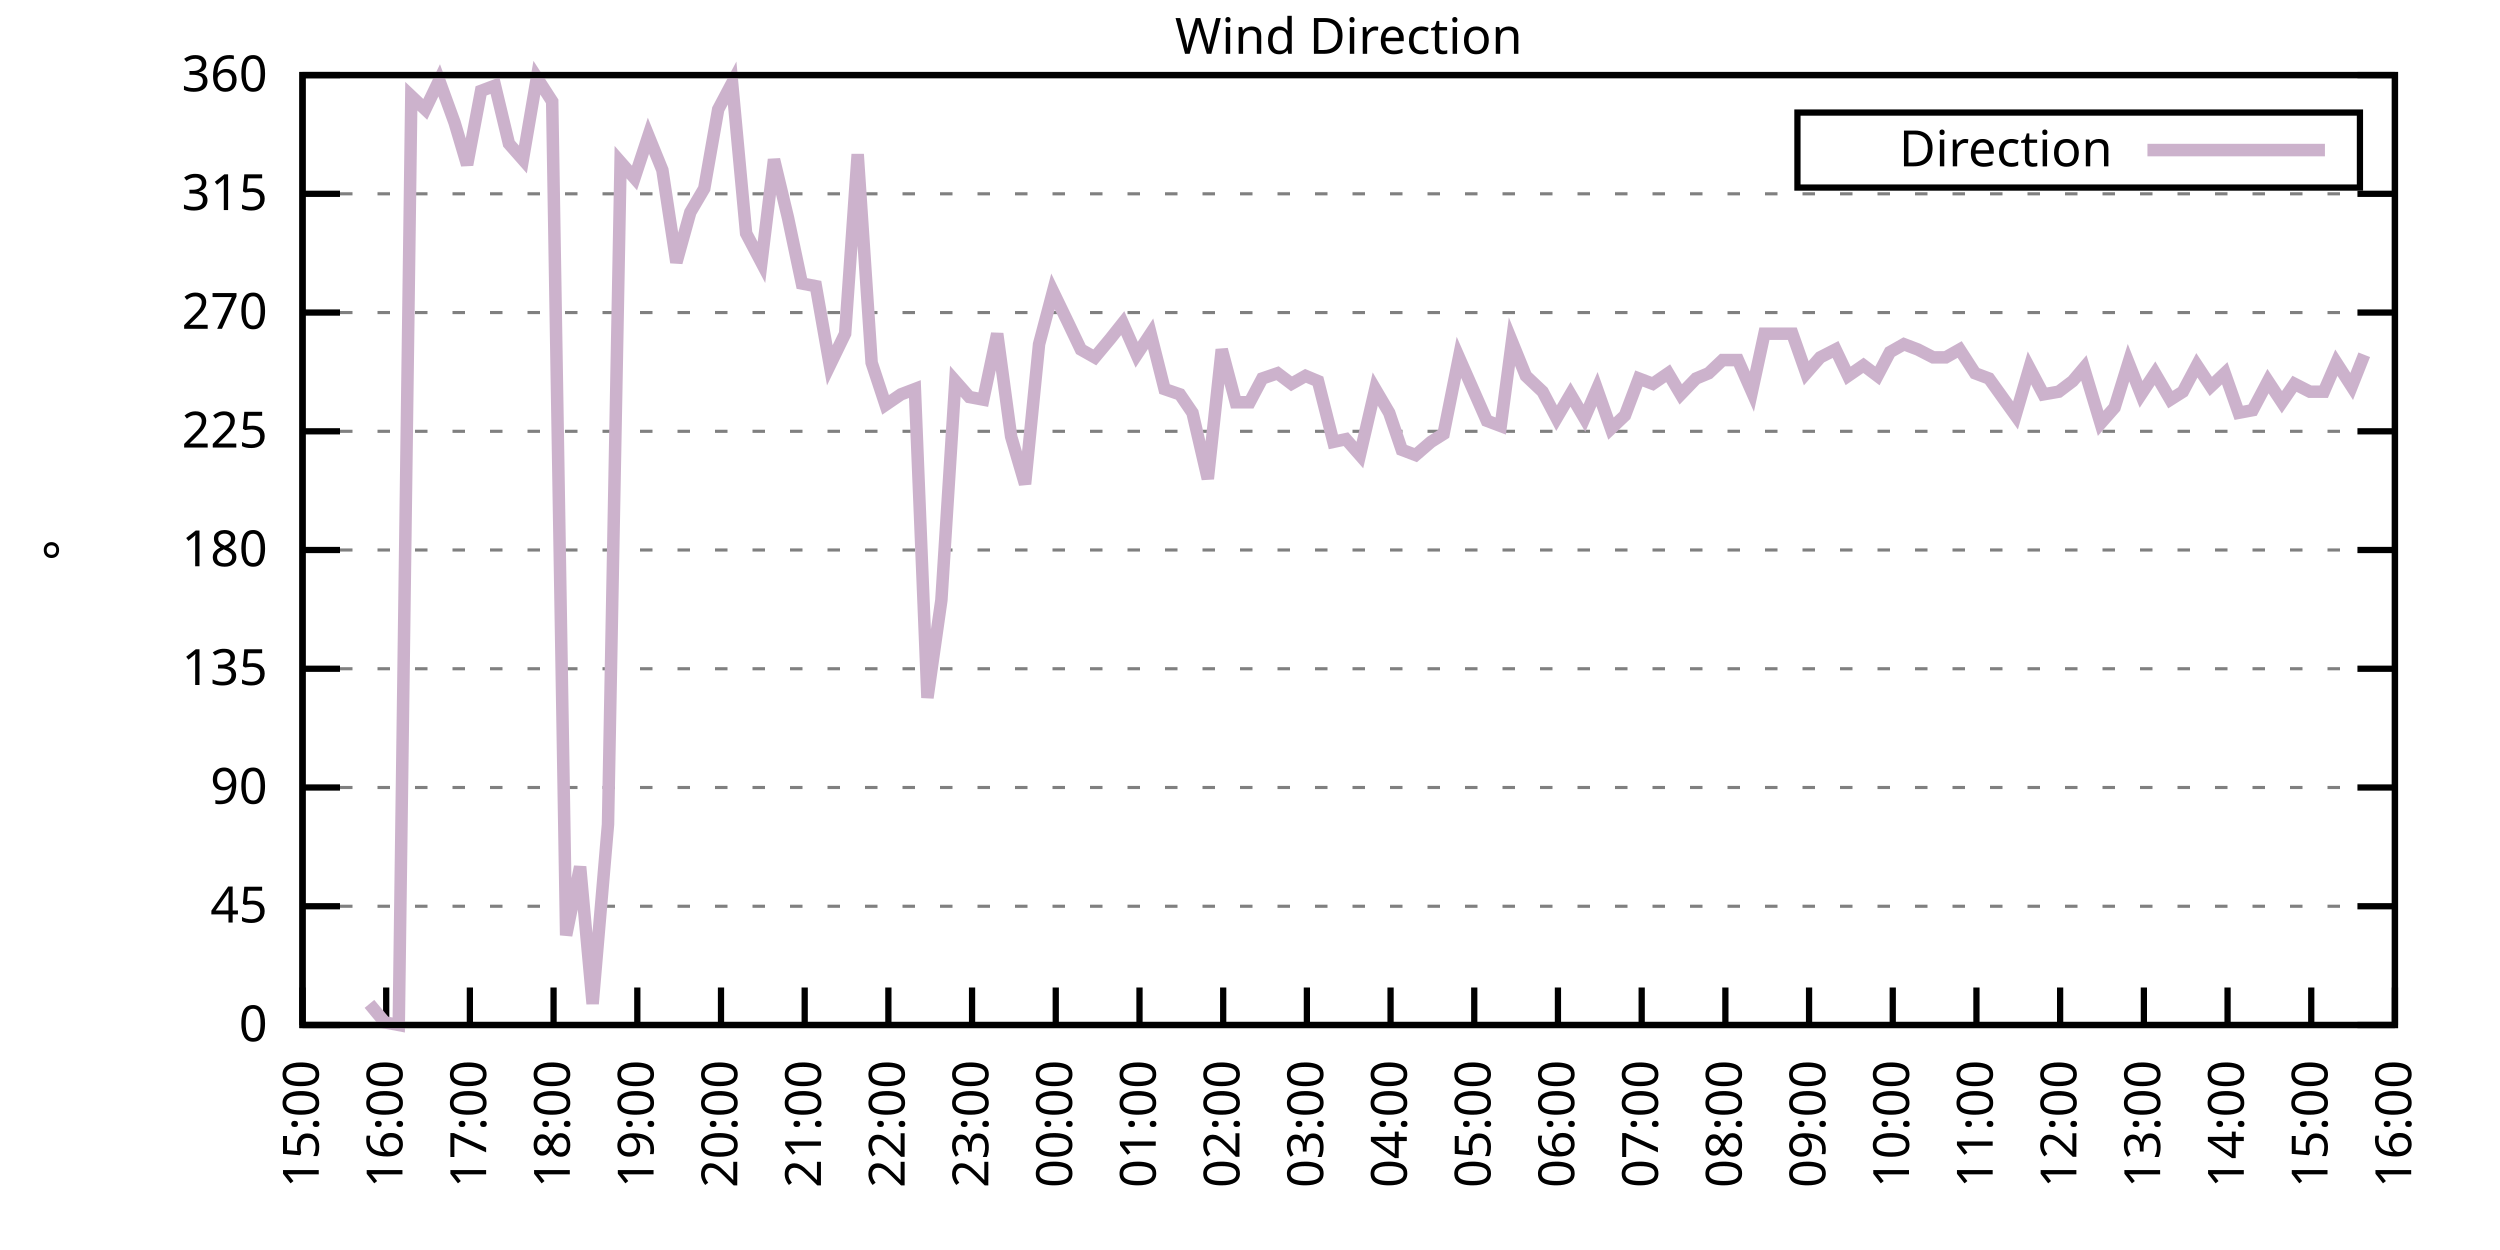
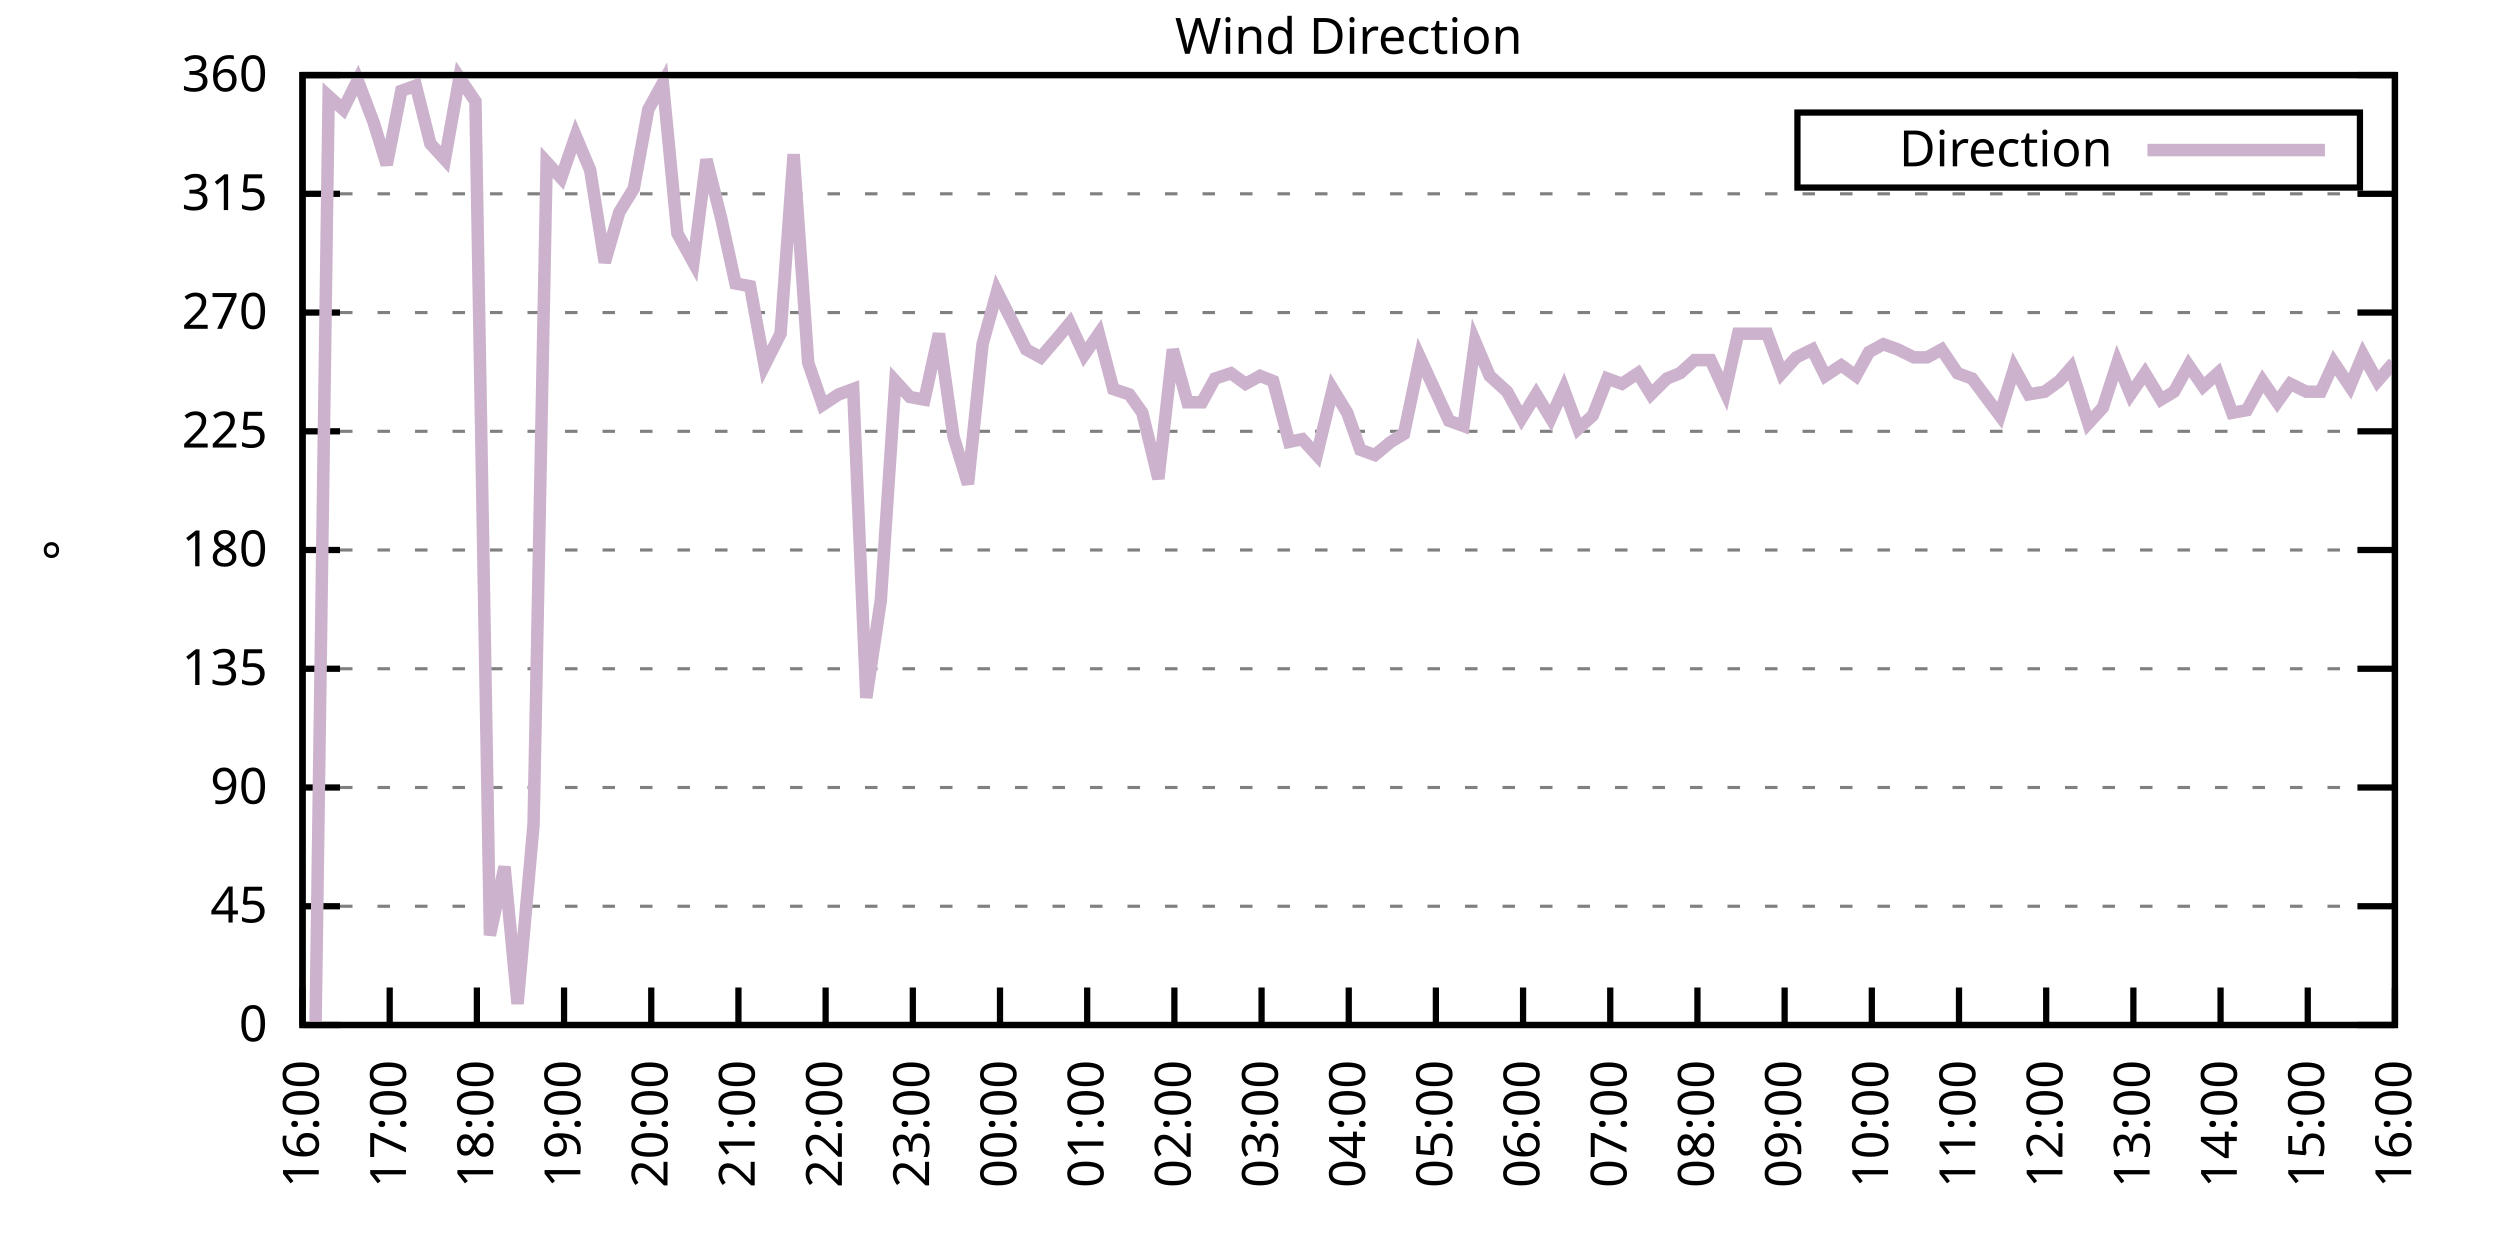
<svg xmlns="http://www.w3.org/2000/svg" xmlns:xlink="http://www.w3.org/1999/xlink" width="400" height="200" viewBox="0 0 400 200">
  <g id="gnuplot_canvas">
    <rect x="0" y="0" width="400" height="200" fill="none" />
    <defs>
      <circle id="gpDot" r="0.5" stroke-width="0.5" stroke="currentColor" />
      <path id="gpPt0" stroke-width="0.333" stroke="currentColor" d="M-1,0 h2 M0,-1 v2" />
      <path id="gpPt1" stroke-width="0.333" stroke="currentColor" d="M-1,-1 L1,1 M1,-1 L-1,1" />
      <path id="gpPt2" stroke-width="0.333" stroke="currentColor" d="M-1,0 L1,0 M0,-1 L0,1 M-1,-1 L1,1 M-1,1 L1,-1" />
      <rect id="gpPt3" stroke-width="0.333" stroke="currentColor" x="-1" y="-1" width="2" height="2" />
      <rect id="gpPt4" stroke-width="0.333" stroke="currentColor" fill="currentColor" x="-1" y="-1" width="2" height="2" />
      <circle id="gpPt5" stroke-width="0.333" stroke="currentColor" cx="0" cy="0" r="1" />
      <use xlink:href="#gpPt5" id="gpPt6" fill="currentColor" stroke="none" />
      <path id="gpPt7" stroke-width="0.333" stroke="currentColor" d="M0,-1.33 L-1.33,0.67 L1.33,0.67 z" />
      <use xlink:href="#gpPt7" id="gpPt8" fill="currentColor" stroke="none" />
      <use xlink:href="#gpPt7" id="gpPt9" stroke="currentColor" transform="rotate(180)" />
      <use xlink:href="#gpPt9" id="gpPt10" fill="currentColor" stroke="none" />
      <use xlink:href="#gpPt3" id="gpPt11" stroke="currentColor" transform="rotate(45)" />
      <use xlink:href="#gpPt11" id="gpPt12" fill="currentColor" stroke="none" />
      <path id="gpPt13" stroke-width="0.333" stroke="currentColor" d="M0,1.330 L1.265,0.411 L0.782,-1.067 L-0.782,-1.076 L-1.265,0.411 z" />
      <use xlink:href="#gpPt13" id="gpPt14" fill="currentColor" stroke="none" />
      <filter id="textbox" filterUnits="objectBoundingBox" x="0" y="0" height="1" width="1">
        <feFlood flood-color="white" flood-opacity="1" result="bgnd" />
        <feComposite in="SourceGraphic" in2="bgnd" operator="atop" />
      </filter>
      <filter id="greybox" filterUnits="objectBoundingBox" x="0" y="0" height="1" width="1">
        <feFlood flood-color="lightgrey" flood-opacity="1" result="grey" />
        <feComposite in="SourceGraphic" in2="grey" operator="atop" />
      </filter>
    </defs>
    <g fill="none" color="white" stroke="currentColor" stroke-width="1.00" stroke-linecap="butt" stroke-linejoin="miter">
</g>
    <g fill="none" color="black" stroke="currentColor" stroke-width="1.00" stroke-linecap="butt" stroke-linejoin="miter">
      <g stroke="none" shape-rendering="crispEdges">
        <polygon fill="rgb(255, 255, 255)" points="48.40,164.00 383.18,164.00 383.18,12.02 48.40,12.02 " />
      </g>
    </g>
    <g fill="none" color="black" stroke="currentColor" stroke-width="1.00" stroke-linecap="butt" stroke-linejoin="miter">
</g>
    <g fill="none" color="black" stroke="black" stroke-width="0.50" stroke-linecap="butt" stroke-linejoin="miter">
</g>
    <g fill="none" color="gray" stroke="currentColor" stroke-width="0.50" stroke-linecap="butt" stroke-linejoin="miter">
      <path stroke="gray" stroke-dasharray="2,4" class="gridline" d="M48.40,164.00 L383.19,164.00  " />
    </g>
    <g fill="none" color="gray" stroke="gray" stroke-width="1.00" stroke-linecap="butt" stroke-linejoin="miter">
</g>
    <g fill="none" color="black" stroke="currentColor" stroke-width="1.00" stroke-linecap="butt" stroke-linejoin="miter">
      <path stroke="black" d="M48.40,164.00 L54.40,164.00 M383.19,164.00 L377.19,164.00  " />
      <g transform="translate(42.80,166.60)" stroke="none" fill="black" font-family="Sans" font-size="8.00" text-anchor="end">
        <text>
          <tspan font-family="Sans"> 0</tspan>
        </text>
      </g>
    </g>
    <g fill="none" color="black" stroke="currentColor" stroke-width="1.00" stroke-linecap="butt" stroke-linejoin="miter">
</g>
    <g fill="none" color="black" stroke="black" stroke-width="0.50" stroke-linecap="butt" stroke-linejoin="miter">
</g>
    <g fill="none" color="gray" stroke="currentColor" stroke-width="0.50" stroke-linecap="butt" stroke-linejoin="miter">
      <path stroke="gray" stroke-dasharray="2,4" class="gridline" d="M48.40,145.00 L383.19,145.00  " />
    </g>
    <g fill="none" color="gray" stroke="gray" stroke-width="1.00" stroke-linecap="butt" stroke-linejoin="miter">
</g>
    <g fill="none" color="black" stroke="currentColor" stroke-width="1.00" stroke-linecap="butt" stroke-linejoin="miter">
      <path stroke="black" d="M48.40,145.00 L54.40,145.00 M383.19,145.00 L377.19,145.00  " />
      <g transform="translate(42.80,147.60)" stroke="none" fill="black" font-family="Sans" font-size="8.00" text-anchor="end">
        <text>
          <tspan font-family="Sans"> 45</tspan>
        </text>
      </g>
    </g>
    <g fill="none" color="black" stroke="currentColor" stroke-width="1.00" stroke-linecap="butt" stroke-linejoin="miter">
</g>
    <g fill="none" color="black" stroke="black" stroke-width="0.50" stroke-linecap="butt" stroke-linejoin="miter">
</g>
    <g fill="none" color="gray" stroke="currentColor" stroke-width="0.50" stroke-linecap="butt" stroke-linejoin="miter">
      <path stroke="gray" stroke-dasharray="2,4" class="gridline" d="M48.40,126.00 L383.19,126.00  " />
    </g>
    <g fill="none" color="gray" stroke="gray" stroke-width="1.00" stroke-linecap="butt" stroke-linejoin="miter">
</g>
    <g fill="none" color="black" stroke="currentColor" stroke-width="1.00" stroke-linecap="butt" stroke-linejoin="miter">
      <path stroke="black" d="M48.40,126.00 L54.40,126.00 M383.19,126.00 L377.19,126.00  " />
      <g transform="translate(42.80,128.60)" stroke="none" fill="black" font-family="Sans" font-size="8.00" text-anchor="end">
        <text>
          <tspan font-family="Sans"> 90</tspan>
        </text>
      </g>
    </g>
    <g fill="none" color="black" stroke="currentColor" stroke-width="1.00" stroke-linecap="butt" stroke-linejoin="miter">
</g>
    <g fill="none" color="black" stroke="black" stroke-width="0.50" stroke-linecap="butt" stroke-linejoin="miter">
</g>
    <g fill="none" color="gray" stroke="currentColor" stroke-width="0.50" stroke-linecap="butt" stroke-linejoin="miter">
      <path stroke="gray" stroke-dasharray="2,4" class="gridline" d="M48.40,107.00 L383.19,107.00  " />
    </g>
    <g fill="none" color="gray" stroke="gray" stroke-width="1.00" stroke-linecap="butt" stroke-linejoin="miter">
</g>
    <g fill="none" color="black" stroke="currentColor" stroke-width="1.00" stroke-linecap="butt" stroke-linejoin="miter">
      <path stroke="black" d="M48.40,107.00 L54.40,107.00 M383.19,107.00 L377.19,107.00  " />
      <g transform="translate(42.80,109.60)" stroke="none" fill="black" font-family="Sans" font-size="8.00" text-anchor="end">
        <text>
          <tspan font-family="Sans"> 135</tspan>
        </text>
      </g>
    </g>
    <g fill="none" color="black" stroke="currentColor" stroke-width="1.00" stroke-linecap="butt" stroke-linejoin="miter">
</g>
    <g fill="none" color="black" stroke="black" stroke-width="0.50" stroke-linecap="butt" stroke-linejoin="miter">
</g>
    <g fill="none" color="gray" stroke="currentColor" stroke-width="0.50" stroke-linecap="butt" stroke-linejoin="miter">
      <path stroke="gray" stroke-dasharray="2,4" class="gridline" d="M48.40,88.00 L383.19,88.00  " />
    </g>
    <g fill="none" color="gray" stroke="gray" stroke-width="1.00" stroke-linecap="butt" stroke-linejoin="miter">
</g>
    <g fill="none" color="black" stroke="currentColor" stroke-width="1.00" stroke-linecap="butt" stroke-linejoin="miter">
      <path stroke="black" d="M48.40,88.00 L54.40,88.00 M383.19,88.00 L377.19,88.00  " />
      <g transform="translate(42.80,90.60)" stroke="none" fill="black" font-family="Sans" font-size="8.00" text-anchor="end">
        <text>
          <tspan font-family="Sans"> 180</tspan>
        </text>
      </g>
    </g>
    <g fill="none" color="black" stroke="currentColor" stroke-width="1.00" stroke-linecap="butt" stroke-linejoin="miter">
</g>
    <g fill="none" color="black" stroke="black" stroke-width="0.50" stroke-linecap="butt" stroke-linejoin="miter">
</g>
    <g fill="none" color="gray" stroke="currentColor" stroke-width="0.50" stroke-linecap="butt" stroke-linejoin="miter">
      <path stroke="gray" stroke-dasharray="2,4" class="gridline" d="M48.40,69.01 L383.19,69.01  " />
    </g>
    <g fill="none" color="gray" stroke="gray" stroke-width="1.00" stroke-linecap="butt" stroke-linejoin="miter">
</g>
    <g fill="none" color="black" stroke="currentColor" stroke-width="1.00" stroke-linecap="butt" stroke-linejoin="miter">
      <path stroke="black" d="M48.40,69.01 L54.40,69.01 M383.19,69.01 L377.19,69.01  " />
      <g transform="translate(42.80,71.61)" stroke="none" fill="black" font-family="Sans" font-size="8.00" text-anchor="end">
        <text>
          <tspan font-family="Sans"> 225</tspan>
        </text>
      </g>
    </g>
    <g fill="none" color="black" stroke="currentColor" stroke-width="1.00" stroke-linecap="butt" stroke-linejoin="miter">
</g>
    <g fill="none" color="black" stroke="black" stroke-width="0.50" stroke-linecap="butt" stroke-linejoin="miter">
</g>
    <g fill="none" color="gray" stroke="currentColor" stroke-width="0.50" stroke-linecap="butt" stroke-linejoin="miter">
      <path stroke="gray" stroke-dasharray="2,4" class="gridline" d="M48.40,50.01 L383.19,50.01  " />
    </g>
    <g fill="none" color="gray" stroke="gray" stroke-width="1.00" stroke-linecap="butt" stroke-linejoin="miter">
</g>
    <g fill="none" color="black" stroke="currentColor" stroke-width="1.00" stroke-linecap="butt" stroke-linejoin="miter">
      <path stroke="black" d="M48.40,50.01 L54.40,50.01 M383.19,50.01 L377.19,50.01  " />
      <g transform="translate(42.80,52.61)" stroke="none" fill="black" font-family="Sans" font-size="8.00" text-anchor="end">
        <text>
          <tspan font-family="Sans"> 270</tspan>
        </text>
      </g>
    </g>
    <g fill="none" color="black" stroke="currentColor" stroke-width="1.00" stroke-linecap="butt" stroke-linejoin="miter">
</g>
    <g fill="none" color="black" stroke="black" stroke-width="0.50" stroke-linecap="butt" stroke-linejoin="miter">
</g>
    <g fill="none" color="gray" stroke="currentColor" stroke-width="0.50" stroke-linecap="butt" stroke-linejoin="miter">
      <path stroke="gray" stroke-dasharray="2,4" class="gridline" d="M48.40,31.01 L383.19,31.01  " />
    </g>
    <g fill="none" color="gray" stroke="gray" stroke-width="1.00" stroke-linecap="butt" stroke-linejoin="miter">
</g>
    <g fill="none" color="black" stroke="currentColor" stroke-width="1.00" stroke-linecap="butt" stroke-linejoin="miter">
      <path stroke="black" d="M48.40,31.01 L54.40,31.01 M383.19,31.01 L377.19,31.01  " />
      <g transform="translate(42.80,33.61)" stroke="none" fill="black" font-family="Sans" font-size="8.00" text-anchor="end">
        <text>
          <tspan font-family="Sans"> 315</tspan>
        </text>
      </g>
    </g>
    <g fill="none" color="black" stroke="currentColor" stroke-width="1.00" stroke-linecap="butt" stroke-linejoin="miter">
</g>
    <g fill="none" color="black" stroke="black" stroke-width="0.50" stroke-linecap="butt" stroke-linejoin="miter">
</g>
    <g fill="none" color="gray" stroke="currentColor" stroke-width="0.50" stroke-linecap="butt" stroke-linejoin="miter">
      <path stroke="gray" stroke-dasharray="2,4" class="gridline" d="M48.40,12.01 L383.19,12.01  " />
    </g>
    <g fill="none" color="gray" stroke="gray" stroke-width="1.00" stroke-linecap="butt" stroke-linejoin="miter">
</g>
    <g fill="none" color="black" stroke="currentColor" stroke-width="1.00" stroke-linecap="butt" stroke-linejoin="miter">
      <path stroke="black" d="M48.40,12.01 L54.40,12.01 M383.19,12.01 L377.19,12.01  " />
      <g transform="translate(42.80,14.61)" stroke="none" fill="black" font-family="Sans" font-size="8.00" text-anchor="end">
        <text>
          <tspan font-family="Sans"> 360</tspan>
        </text>
      </g>
    </g>
    <g fill="none" color="black" stroke="currentColor" stroke-width="1.00" stroke-linecap="butt" stroke-linejoin="miter">
      <path stroke="black" d="M48.40,164.00 L48.40,158.00  " />
      <g transform="translate(51.00,169.60) rotate(270.00)" stroke="none" fill="black" font-family="Sans" font-size="8.00" text-anchor="end">
        <text>
-           <tspan font-family="Sans">15:00</tspan>
-         </text>
-       </g>
-     </g>
-     <g fill="none" color="black" stroke="currentColor" stroke-width="1.00" stroke-linecap="butt" stroke-linejoin="miter">
-       <path stroke="black" d="M61.79,164.00 L61.79,158.00  " />
-       <g transform="translate(64.39,169.60) rotate(270.00)" stroke="none" fill="black" font-family="Sans" font-size="8.00" text-anchor="end">
-         <text>
          <tspan font-family="Sans">16:00</tspan>
        </text>
      </g>
    </g>
    <g fill="none" color="black" stroke="currentColor" stroke-width="1.00" stroke-linecap="butt" stroke-linejoin="miter">
-       <path stroke="black" d="M75.18,164.00 L75.18,158.00  " />
-       <g transform="translate(77.78,169.60) rotate(270.00)" stroke="none" fill="black" font-family="Sans" font-size="8.00" text-anchor="end">
+       <path stroke="black" d="M62.35,164.00 L62.35,158.00  " />
+       <g transform="translate(64.95,169.60) rotate(270.00)" stroke="none" fill="black" font-family="Sans" font-size="8.00" text-anchor="end">
        <text>
          <tspan font-family="Sans">17:00</tspan>
        </text>
      </g>
    </g>
    <g fill="none" color="black" stroke="currentColor" stroke-width="1.00" stroke-linecap="butt" stroke-linejoin="miter">
-       <path stroke="black" d="M88.57,164.00 L88.57,158.00  " />
-       <g transform="translate(91.17,169.60) rotate(270.00)" stroke="none" fill="black" font-family="Sans" font-size="8.00" text-anchor="end">
+       <path stroke="black" d="M76.30,164.00 L76.30,158.00  " />
+       <g transform="translate(78.90,169.60) rotate(270.00)" stroke="none" fill="black" font-family="Sans" font-size="8.00" text-anchor="end">
        <text>
          <tspan font-family="Sans">18:00</tspan>
        </text>
      </g>
    </g>
    <g fill="none" color="black" stroke="currentColor" stroke-width="1.00" stroke-linecap="butt" stroke-linejoin="miter">
-       <path stroke="black" d="M101.97,164.00 L101.97,158.00  " />
-       <g transform="translate(104.57,169.60) rotate(270.00)" stroke="none" fill="black" font-family="Sans" font-size="8.00" text-anchor="end">
+       <path stroke="black" d="M90.25,164.00 L90.25,158.00  " />
+       <g transform="translate(92.85,169.60) rotate(270.00)" stroke="none" fill="black" font-family="Sans" font-size="8.00" text-anchor="end">
        <text>
          <tspan font-family="Sans">19:00</tspan>
        </text>
      </g>
    </g>
    <g fill="none" color="black" stroke="currentColor" stroke-width="1.00" stroke-linecap="butt" stroke-linejoin="miter">
-       <path stroke="black" d="M115.36,164.00 L115.36,158.00  " />
-       <g transform="translate(117.96,169.60) rotate(270.00)" stroke="none" fill="black" font-family="Sans" font-size="8.00" text-anchor="end">
+       <path stroke="black" d="M104.20,164.00 L104.20,158.00  " />
+       <g transform="translate(106.80,169.60) rotate(270.00)" stroke="none" fill="black" font-family="Sans" font-size="8.00" text-anchor="end">
        <text>
          <tspan font-family="Sans">20:00</tspan>
        </text>
      </g>
    </g>
    <g fill="none" color="black" stroke="currentColor" stroke-width="1.00" stroke-linecap="butt" stroke-linejoin="miter">
-       <path stroke="black" d="M128.75,164.00 L128.75,158.00  " />
-       <g transform="translate(131.35,169.60) rotate(270.00)" stroke="none" fill="black" font-family="Sans" font-size="8.00" text-anchor="end">
+       <path stroke="black" d="M118.15,164.00 L118.15,158.00  " />
+       <g transform="translate(120.75,169.60) rotate(270.00)" stroke="none" fill="black" font-family="Sans" font-size="8.00" text-anchor="end">
        <text>
          <tspan font-family="Sans">21:00</tspan>
        </text>
      </g>
    </g>
    <g fill="none" color="black" stroke="currentColor" stroke-width="1.00" stroke-linecap="butt" stroke-linejoin="miter">
-       <path stroke="black" d="M142.14,164.00 L142.14,158.00  " />
-       <g transform="translate(144.74,169.60) rotate(270.00)" stroke="none" fill="black" font-family="Sans" font-size="8.00" text-anchor="end">
+       <path stroke="black" d="M132.10,164.00 L132.10,158.00  " />
+       <g transform="translate(134.70,169.60) rotate(270.00)" stroke="none" fill="black" font-family="Sans" font-size="8.00" text-anchor="end">
        <text>
          <tspan font-family="Sans">22:00</tspan>
        </text>
      </g>
    </g>
    <g fill="none" color="black" stroke="currentColor" stroke-width="1.00" stroke-linecap="butt" stroke-linejoin="miter">
-       <path stroke="black" d="M155.53,164.00 L155.53,158.00  " />
-       <g transform="translate(158.13,169.60) rotate(270.00)" stroke="none" fill="black" font-family="Sans" font-size="8.00" text-anchor="end">
+       <path stroke="black" d="M146.05,164.00 L146.05,158.00  " />
+       <g transform="translate(148.65,169.60) rotate(270.00)" stroke="none" fill="black" font-family="Sans" font-size="8.00" text-anchor="end">
        <text>
          <tspan font-family="Sans">23:00</tspan>
        </text>
      </g>
    </g>
    <g fill="none" color="black" stroke="currentColor" stroke-width="1.00" stroke-linecap="butt" stroke-linejoin="miter">
-       <path stroke="black" d="M168.92,164.00 L168.92,158.00  " />
-       <g transform="translate(171.52,169.60) rotate(270.00)" stroke="none" fill="black" font-family="Sans" font-size="8.00" text-anchor="end">
+       <path stroke="black" d="M160.00,164.00 L160.00,158.00  " />
+       <g transform="translate(162.60,169.60) rotate(270.00)" stroke="none" fill="black" font-family="Sans" font-size="8.00" text-anchor="end">
        <text>
          <tspan font-family="Sans">00:00</tspan>
        </text>
      </g>
    </g>
    <g fill="none" color="black" stroke="currentColor" stroke-width="1.00" stroke-linecap="butt" stroke-linejoin="miter">
-       <path stroke="black" d="M182.32,164.00 L182.32,158.00  " />
-       <g transform="translate(184.92,169.60) rotate(270.00)" stroke="none" fill="black" font-family="Sans" font-size="8.00" text-anchor="end">
+       <path stroke="black" d="M173.95,164.00 L173.95,158.00  " />
+       <g transform="translate(176.55,169.60) rotate(270.00)" stroke="none" fill="black" font-family="Sans" font-size="8.00" text-anchor="end">
        <text>
          <tspan font-family="Sans">01:00</tspan>
        </text>
      </g>
    </g>
    <g fill="none" color="black" stroke="currentColor" stroke-width="1.00" stroke-linecap="butt" stroke-linejoin="miter">
-       <path stroke="black" d="M195.71,164.00 L195.71,158.00  " />
-       <g transform="translate(198.31,169.60) rotate(270.00)" stroke="none" fill="black" font-family="Sans" font-size="8.00" text-anchor="end">
+       <path stroke="black" d="M187.90,164.00 L187.90,158.00  " />
+       <g transform="translate(190.50,169.60) rotate(270.00)" stroke="none" fill="black" font-family="Sans" font-size="8.00" text-anchor="end">
        <text>
          <tspan font-family="Sans">02:00</tspan>
        </text>
      </g>
    </g>
    <g fill="none" color="black" stroke="currentColor" stroke-width="1.00" stroke-linecap="butt" stroke-linejoin="miter">
-       <path stroke="black" d="M209.10,164.00 L209.10,158.00  " />
-       <g transform="translate(211.70,169.60) rotate(270.00)" stroke="none" fill="black" font-family="Sans" font-size="8.00" text-anchor="end">
+       <path stroke="black" d="M201.85,164.00 L201.85,158.00  " />
+       <g transform="translate(204.45,169.60) rotate(270.00)" stroke="none" fill="black" font-family="Sans" font-size="8.00" text-anchor="end">
        <text>
          <tspan font-family="Sans">03:00</tspan>
        </text>
      </g>
    </g>
    <g fill="none" color="black" stroke="currentColor" stroke-width="1.00" stroke-linecap="butt" stroke-linejoin="miter">
-       <path stroke="black" d="M222.49,164.00 L222.49,158.00  " />
-       <g transform="translate(225.09,169.60) rotate(270.00)" stroke="none" fill="black" font-family="Sans" font-size="8.00" text-anchor="end">
+       <path stroke="black" d="M215.80,164.00 L215.80,158.00  " />
+       <g transform="translate(218.40,169.60) rotate(270.00)" stroke="none" fill="black" font-family="Sans" font-size="8.00" text-anchor="end">
        <text>
          <tspan font-family="Sans">04:00</tspan>
        </text>
      </g>
    </g>
    <g fill="none" color="black" stroke="currentColor" stroke-width="1.00" stroke-linecap="butt" stroke-linejoin="miter">
-       <path stroke="black" d="M235.88,164.00 L235.88,158.00  " />
-       <g transform="translate(238.48,169.60) rotate(270.00)" stroke="none" fill="black" font-family="Sans" font-size="8.00" text-anchor="end">
+       <path stroke="black" d="M229.74,164.00 L229.74,158.00  " />
+       <g transform="translate(232.34,169.60) rotate(270.00)" stroke="none" fill="black" font-family="Sans" font-size="8.00" text-anchor="end">
        <text>
          <tspan font-family="Sans">05:00</tspan>
        </text>
      </g>
    </g>
    <g fill="none" color="black" stroke="currentColor" stroke-width="1.00" stroke-linecap="butt" stroke-linejoin="miter">
-       <path stroke="black" d="M249.27,164.00 L249.27,158.00  " />
-       <g transform="translate(251.87,169.60) rotate(270.00)" stroke="none" fill="black" font-family="Sans" font-size="8.00" text-anchor="end">
+       <path stroke="black" d="M243.69,164.00 L243.69,158.00  " />
+       <g transform="translate(246.29,169.60) rotate(270.00)" stroke="none" fill="black" font-family="Sans" font-size="8.00" text-anchor="end">
        <text>
          <tspan font-family="Sans">06:00</tspan>
        </text>
      </g>
    </g>
    <g fill="none" color="black" stroke="currentColor" stroke-width="1.00" stroke-linecap="butt" stroke-linejoin="miter">
-       <path stroke="black" d="M262.67,164.00 L262.67,158.00  " />
-       <g transform="translate(265.27,169.60) rotate(270.00)" stroke="none" fill="black" font-family="Sans" font-size="8.00" text-anchor="end">
+       <path stroke="black" d="M257.64,164.00 L257.64,158.00  " />
+       <g transform="translate(260.24,169.60) rotate(270.00)" stroke="none" fill="black" font-family="Sans" font-size="8.00" text-anchor="end">
        <text>
          <tspan font-family="Sans">07:00</tspan>
        </text>
      </g>
    </g>
    <g fill="none" color="black" stroke="currentColor" stroke-width="1.00" stroke-linecap="butt" stroke-linejoin="miter">
-       <path stroke="black" d="M276.06,164.00 L276.06,158.00  " />
-       <g transform="translate(278.66,169.60) rotate(270.00)" stroke="none" fill="black" font-family="Sans" font-size="8.00" text-anchor="end">
+       <path stroke="black" d="M271.59,164.00 L271.59,158.00  " />
+       <g transform="translate(274.19,169.60) rotate(270.00)" stroke="none" fill="black" font-family="Sans" font-size="8.00" text-anchor="end">
        <text>
          <tspan font-family="Sans">08:00</tspan>
        </text>
      </g>
    </g>
    <g fill="none" color="black" stroke="currentColor" stroke-width="1.00" stroke-linecap="butt" stroke-linejoin="miter">
-       <path stroke="black" d="M289.45,164.00 L289.45,158.00  " />
-       <g transform="translate(292.05,169.60) rotate(270.00)" stroke="none" fill="black" font-family="Sans" font-size="8.00" text-anchor="end">
+       <path stroke="black" d="M285.54,164.00 L285.54,158.00  " />
+       <g transform="translate(288.14,169.60) rotate(270.00)" stroke="none" fill="black" font-family="Sans" font-size="8.00" text-anchor="end">
        <text>
          <tspan font-family="Sans">09:00</tspan>
        </text>
      </g>
    </g>
    <g fill="none" color="black" stroke="currentColor" stroke-width="1.00" stroke-linecap="butt" stroke-linejoin="miter">
-       <path stroke="black" d="M302.84,164.00 L302.84,158.00  " />
-       <g transform="translate(305.44,169.60) rotate(270.00)" stroke="none" fill="black" font-family="Sans" font-size="8.00" text-anchor="end">
+       <path stroke="black" d="M299.49,164.00 L299.49,158.00  " />
+       <g transform="translate(302.09,169.60) rotate(270.00)" stroke="none" fill="black" font-family="Sans" font-size="8.00" text-anchor="end">
        <text>
          <tspan font-family="Sans">10:00</tspan>
        </text>
      </g>
    </g>
    <g fill="none" color="black" stroke="currentColor" stroke-width="1.00" stroke-linecap="butt" stroke-linejoin="miter">
-       <path stroke="black" d="M316.23,164.00 L316.23,158.00  " />
-       <g transform="translate(318.83,169.60) rotate(270.00)" stroke="none" fill="black" font-family="Sans" font-size="8.00" text-anchor="end">
+       <path stroke="black" d="M313.44,164.00 L313.44,158.00  " />
+       <g transform="translate(316.04,169.60) rotate(270.00)" stroke="none" fill="black" font-family="Sans" font-size="8.00" text-anchor="end">
        <text>
          <tspan font-family="Sans">11:00</tspan>
        </text>
      </g>
    </g>
    <g fill="none" color="black" stroke="currentColor" stroke-width="1.00" stroke-linecap="butt" stroke-linejoin="miter">
-       <path stroke="black" d="M329.62,164.00 L329.62,158.00  " />
-       <g transform="translate(332.22,169.60) rotate(270.00)" stroke="none" fill="black" font-family="Sans" font-size="8.00" text-anchor="end">
+       <path stroke="black" d="M327.39,164.00 L327.39,158.00  " />
+       <g transform="translate(329.99,169.60) rotate(270.00)" stroke="none" fill="black" font-family="Sans" font-size="8.00" text-anchor="end">
        <text>
          <tspan font-family="Sans">12:00</tspan>
        </text>
      </g>
    </g>
    <g fill="none" color="black" stroke="currentColor" stroke-width="1.00" stroke-linecap="butt" stroke-linejoin="miter">
-       <path stroke="black" d="M343.02,164.00 L343.02,158.00  " />
-       <g transform="translate(345.62,169.60) rotate(270.00)" stroke="none" fill="black" font-family="Sans" font-size="8.00" text-anchor="end">
+       <path stroke="black" d="M341.34,164.00 L341.34,158.00  " />
+       <g transform="translate(343.94,169.60) rotate(270.00)" stroke="none" fill="black" font-family="Sans" font-size="8.00" text-anchor="end">
        <text>
          <tspan font-family="Sans">13:00</tspan>
        </text>
      </g>
    </g>
    <g fill="none" color="black" stroke="currentColor" stroke-width="1.00" stroke-linecap="butt" stroke-linejoin="miter">
-       <path stroke="black" d="M356.41,164.00 L356.41,158.00  " />
-       <g transform="translate(359.01,169.60) rotate(270.00)" stroke="none" fill="black" font-family="Sans" font-size="8.00" text-anchor="end">
+       <path stroke="black" d="M355.29,164.00 L355.29,158.00  " />
+       <g transform="translate(357.89,169.60) rotate(270.00)" stroke="none" fill="black" font-family="Sans" font-size="8.00" text-anchor="end">
        <text>
          <tspan font-family="Sans">14:00</tspan>
        </text>
      </g>
    </g>
    <g fill="none" color="black" stroke="currentColor" stroke-width="1.00" stroke-linecap="butt" stroke-linejoin="miter">
-       <path stroke="black" d="M369.80,164.00 L369.80,158.00  " />
-       <g transform="translate(372.40,169.60) rotate(270.00)" stroke="none" fill="black" font-family="Sans" font-size="8.00" text-anchor="end">
+       <path stroke="black" d="M369.24,164.00 L369.24,158.00  " />
+       <g transform="translate(371.84,169.60) rotate(270.00)" stroke="none" fill="black" font-family="Sans" font-size="8.00" text-anchor="end">
        <text>
          <tspan font-family="Sans">15:00</tspan>
        </text>
      </g>
    </g>
    <g fill="none" color="black" stroke="currentColor" stroke-width="1.00" stroke-linecap="butt" stroke-linejoin="miter">
      <path stroke="black" d="M383.19,164.00 L383.19,158.00  " />
      <g transform="translate(385.79,169.60) rotate(270.00)" stroke="none" fill="black" font-family="Sans" font-size="8.00" text-anchor="end">
        <text>
          <tspan font-family="Sans">16:00</tspan>
        </text>
      </g>
    </g>
    <g fill="none" color="black" stroke="currentColor" stroke-width="1.00" stroke-linecap="butt" stroke-linejoin="miter">
</g>
    <g fill="none" color="black" stroke="currentColor" stroke-width="1.00" stroke-linecap="butt" stroke-linejoin="miter">
      <path stroke="black" d="M48.40,12.01 L48.40,164.00 L383.19,164.00 L383.19,12.01 L48.40,12.01 Z  " />
    </g>
    <g fill="none" color="black" stroke="currentColor" stroke-width="1.00" stroke-linecap="butt" stroke-linejoin="miter">
</g>
    <g fill="none" color="black" stroke="currentColor" stroke-width="1.00" stroke-linecap="butt" stroke-linejoin="miter">
      <path stroke="black" d="M287.59,30.01 L287.59,18.01 L377.59,18.01 L377.59,30.01 L287.59,30.01 Z  " />
    </g>
    <g id="Wind_direction_plot_1">
      <g fill="none" color="white" stroke="black" stroke-width="2.00" stroke-linecap="butt" stroke-linejoin="miter">
</g>
      <g fill="none" color="black" stroke="currentColor" stroke-width="2.00" stroke-linecap="butt" stroke-linejoin="miter">
        <g transform="translate(337.99,26.61)" stroke="none" fill="black" font-family="Sans" font-size="8.00" text-anchor="end">
          <text>
            <tspan font-family="Sans">Direction</tspan>
          </text>
        </g>
      </g>
      <g fill="none" color="black" stroke="currentColor" stroke-width="2.00" stroke-linecap="butt" stroke-linejoin="miter">
-         <path stroke="rgb(204, 178, 204)" d="M343.59,24.01 L371.99,24.01 M59.11,160.62 L61.57,163.58 L63.80,164.00 L65.81,15.39 L68.04,17.50 L70.27,12.85   L72.73,19.61 L74.74,26.36 L76.97,14.54 L79.20,13.70 L81.43,22.99 L83.66,25.52 L85.90,12.43 L88.35,16.23   L90.58,149.65 L92.82,138.67 L94.82,160.62 L97.28,131.91 L99.29,25.94 L101.52,28.48 L103.75,21.72 L105.98,27.21   L108.22,41.99 L110.45,33.96 L112.68,30.16 L114.91,17.50 L117.14,13.28 L119.38,37.34 L121.83,41.99 L123.84,25.52   L126.07,34.81 L128.30,45.36 L130.54,45.79 L132.77,58.45 L135.22,53.39 L137.23,24.68 L139.46,58.03 L141.69,64.78   L144.15,63.10 L146.38,62.25 L148.39,111.65 L150.62,96.03 L152.85,60.98 L155.09,63.52 L157.32,63.94 L159.55,53.39   L161.78,69.85 L164.01,77.45 L166.25,55.07 L168.48,46.63 L170.93,51.70 L172.94,55.92 L175.17,57.18 L177.63,54.23   L179.64,51.70 L181.87,56.76 L184.10,53.39 L186.33,62.25 L188.79,63.10 L190.80,66.05 L193.25,76.61 L195.48,55.92   L197.72,64.36 L199.95,64.36 L201.96,60.56 L204.41,59.72 L206.64,61.41 L208.88,60.14 L210.88,60.98 L213.34,70.70   L215.35,70.27 L217.58,72.81 L220.04,62.25 L222.27,66.05 L224.28,71.96 L226.51,72.81 L228.96,70.70 L230.97,69.43   L233.43,57.18 L235.66,62.25 L237.89,67.32 L240.12,68.16 L241.91,54.65 L244.14,60.14 L246.82,62.67 L249.05,66.90   L251.28,63.10 L253.51,66.90 L255.52,62.25 L257.76,68.58 L259.99,66.47 L262.22,60.56 L264.45,61.41 L266.91,59.72   L268.92,63.10 L271.37,60.56 L273.38,59.72 L275.61,57.61 L278.07,57.61 L280.30,62.67 L282.31,53.39 L284.76,53.39   L286.77,53.39 L289.00,59.72 L291.23,57.18 L293.69,55.92 L295.70,60.14 L298.15,58.45 L300.39,60.14 L302.39,56.34   L304.63,55.07 L306.86,55.92 L309.31,57.18 L311.32,57.18 L313.55,55.92 L316.01,59.72 L318.24,60.56 L322.48,66.47   L324.71,58.87 L326.95,63.10 L329.40,62.67 L331.63,60.98 L333.42,58.87 L336.10,67.74 L338.33,65.21 L340.56,58.03   L342.57,63.10 L344.80,59.72 L347.26,63.94 L349.26,62.67 L351.50,58.45 L353.73,61.83 L355.96,59.72 L358.19,66.05   L360.42,65.63 L362.88,60.98 L365.11,64.36 L367.12,61.41 L369.58,62.67 L371.81,62.67 L373.82,58.03 L376.27,61.83   L378.28,56.76  " />
+         <path stroke="rgb(204, 178, 204)" d="M343.59,24.01 L371.99,24.01 M50.49,164.00 L52.58,15.39 L54.91,17.50 L57.23,12.85 L59.79,19.61 L61.88,26.36   L64.21,14.54 L66.53,13.70 L68.86,22.99 L71.18,25.52 L73.51,12.43 L76.07,16.23 L78.39,149.65 L80.72,138.67   L82.81,160.62 L85.37,131.91 L87.46,25.94 L89.78,28.48 L92.11,21.72 L94.43,27.21 L96.76,41.99 L99.08,33.96   L101.41,30.16 L103.73,17.50 L106.06,13.28 L108.38,37.34 L110.94,41.99 L113.03,25.52 L115.36,34.81 L117.68,45.36   L120.01,45.79 L122.33,58.45 L124.89,53.39 L126.98,24.68 L129.31,58.03 L131.63,64.78 L134.19,63.10 L136.51,62.25   L138.61,111.65 L140.93,96.03 L143.26,60.98 L145.58,63.52 L147.91,63.94 L150.23,53.39 L152.56,69.85 L154.88,77.45   L157.21,55.07 L159.53,46.63 L162.09,51.70 L164.18,55.92 L166.51,57.18 L169.06,54.23 L171.16,51.70 L173.48,56.76   L175.81,53.39 L178.13,62.25 L180.69,63.10 L182.78,66.05 L185.34,76.61 L187.66,55.92 L189.99,64.36 L192.31,64.36   L194.41,60.56 L196.96,59.72 L199.29,61.41 L201.61,60.14 L203.71,60.98 L206.26,70.70 L208.36,70.27 L210.68,72.81   L213.24,62.25 L215.56,66.05 L217.65,71.96 L219.98,72.81 L222.54,70.70 L224.63,69.43 L227.19,57.18 L229.51,62.25   L231.84,67.32 L234.16,68.16 L236.02,54.65 L238.35,60.14 L241.14,62.67 L243.46,66.90 L245.79,63.10 L248.11,66.90   L250.20,62.25 L252.53,68.58 L254.85,66.47 L257.18,60.56 L259.50,61.41 L262.06,59.72 L264.15,63.10 L266.71,60.56   L268.80,59.72 L271.13,57.61 L273.69,57.61 L276.01,62.67 L278.10,53.39 L280.66,53.39 L282.75,53.39 L285.08,59.72   L287.40,57.18 L289.96,55.92 L292.05,60.14 L294.61,58.45 L296.94,60.14 L299.03,56.34 L301.35,55.07 L303.68,55.92   L306.23,57.18 L308.33,57.18 L310.65,55.92 L313.21,59.72 L315.53,60.56 L319.95,66.47 L322.28,58.87 L324.60,63.10   L327.16,62.67 L329.48,60.98 L331.34,58.87 L334.13,67.74 L336.46,65.21 L338.78,58.03 L340.88,63.10 L343.20,59.72   L345.76,63.94 L347.85,62.67 L350.18,58.45 L352.50,61.83 L354.83,59.72 L357.15,66.05 L359.48,65.63 L362.03,60.98   L364.36,64.36 L366.45,61.41 L369.01,62.67 L371.33,62.67 L373.43,58.03 L375.98,61.83 L378.08,56.76 L380.40,60.98   L382.96,58.03  " />
      </g>
    </g>
    <g fill="none" color="black" stroke="currentColor" stroke-width="2.00" stroke-linecap="butt" stroke-linejoin="miter">
</g>
    <g fill="none" color="black" stroke="black" stroke-width="1.00" stroke-linecap="butt" stroke-linejoin="miter">
</g>
    <g fill="none" color="black" stroke="currentColor" stroke-width="1.00" stroke-linecap="butt" stroke-linejoin="miter">
      <path stroke="black" d="M48.40,12.01 L48.40,164.00 L383.19,164.00 L383.19,12.01 L48.40,12.01 Z  " />
      <g transform="translate(12.80,88.01) rotate(270.00)" stroke="none" fill="black" font-family="Sans" font-size="8.00" text-anchor="middle">
        <text>
          <tspan font-family="Sans">°</tspan>
        </text>
      </g>
    </g>
    <g fill="none" color="black" stroke="currentColor" stroke-width="1.00" stroke-linecap="butt" stroke-linejoin="miter">
</g>
    <g fill="none" color="black" stroke="currentColor" stroke-width="1.00" stroke-linecap="butt" stroke-linejoin="miter">
      <g transform="translate(215.79,8.61)" stroke="none" fill="black" font-family="Sans" font-size="8.00" text-anchor="middle">
        <text>
          <tspan font-family="Sans">Wind Direction</tspan>
        </text>
      </g>
    </g>
    <g fill="none" color="black" stroke="currentColor" stroke-width="1.00" stroke-linecap="butt" stroke-linejoin="miter">
</g>
  </g>
</svg>
